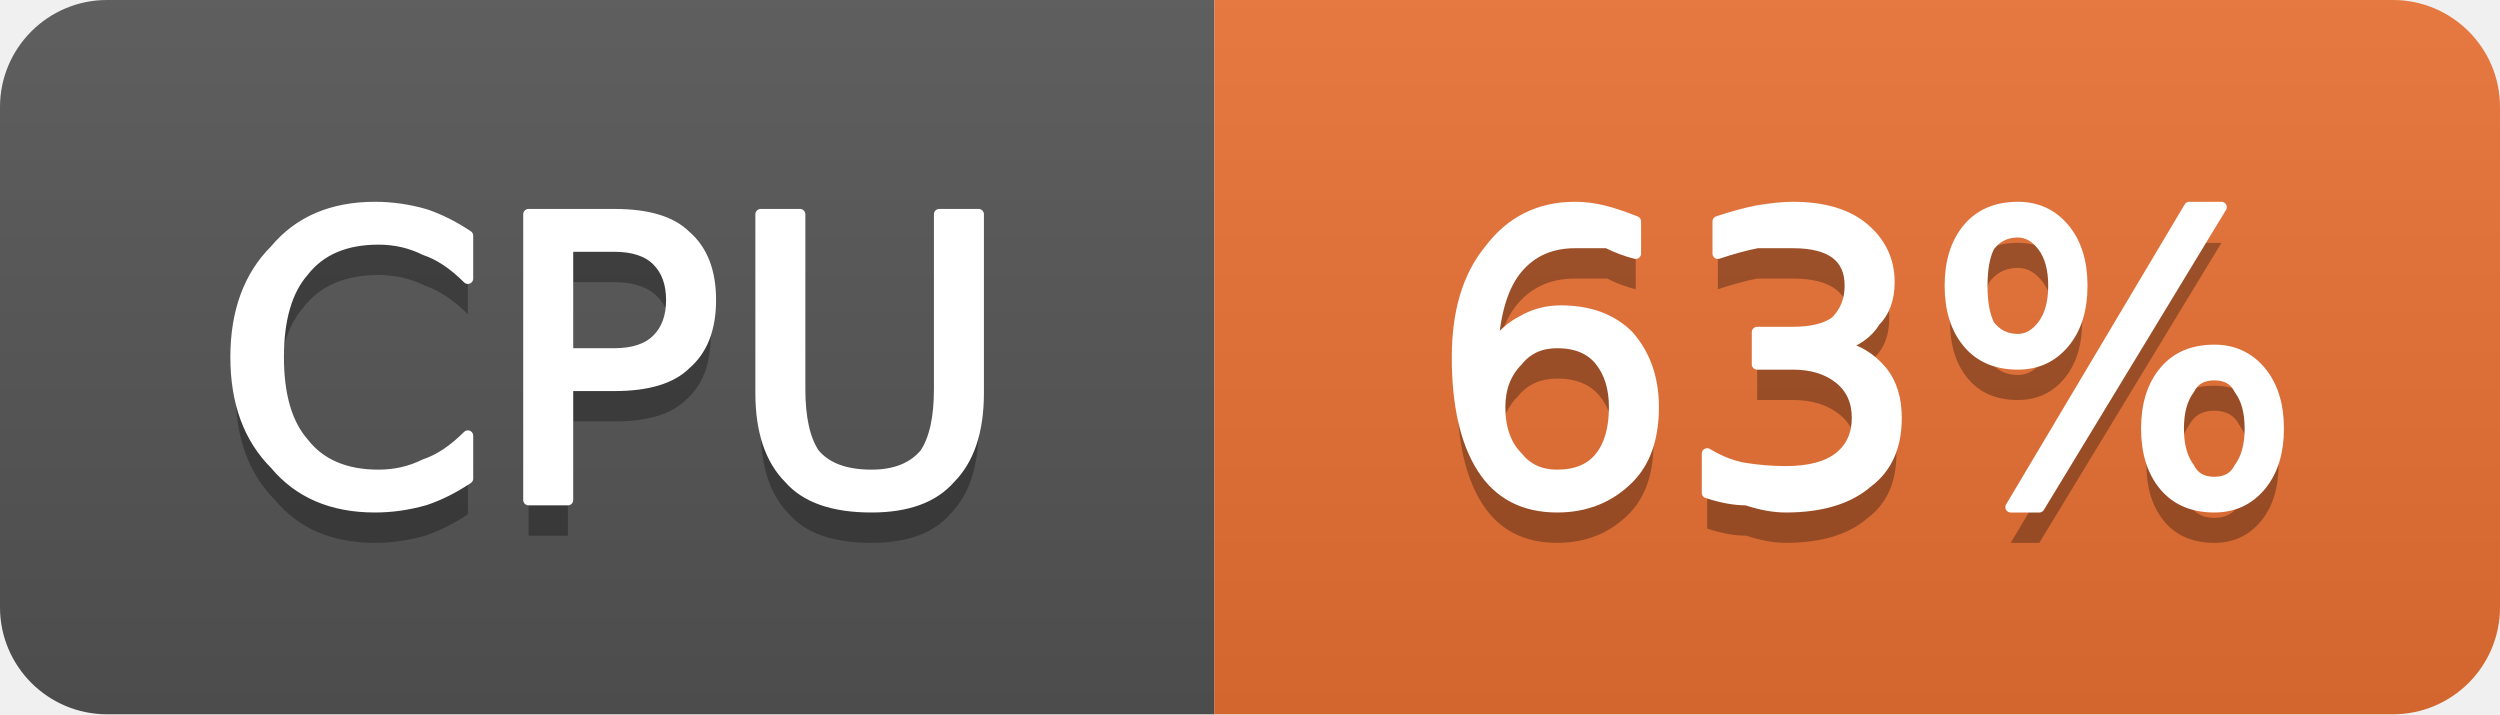
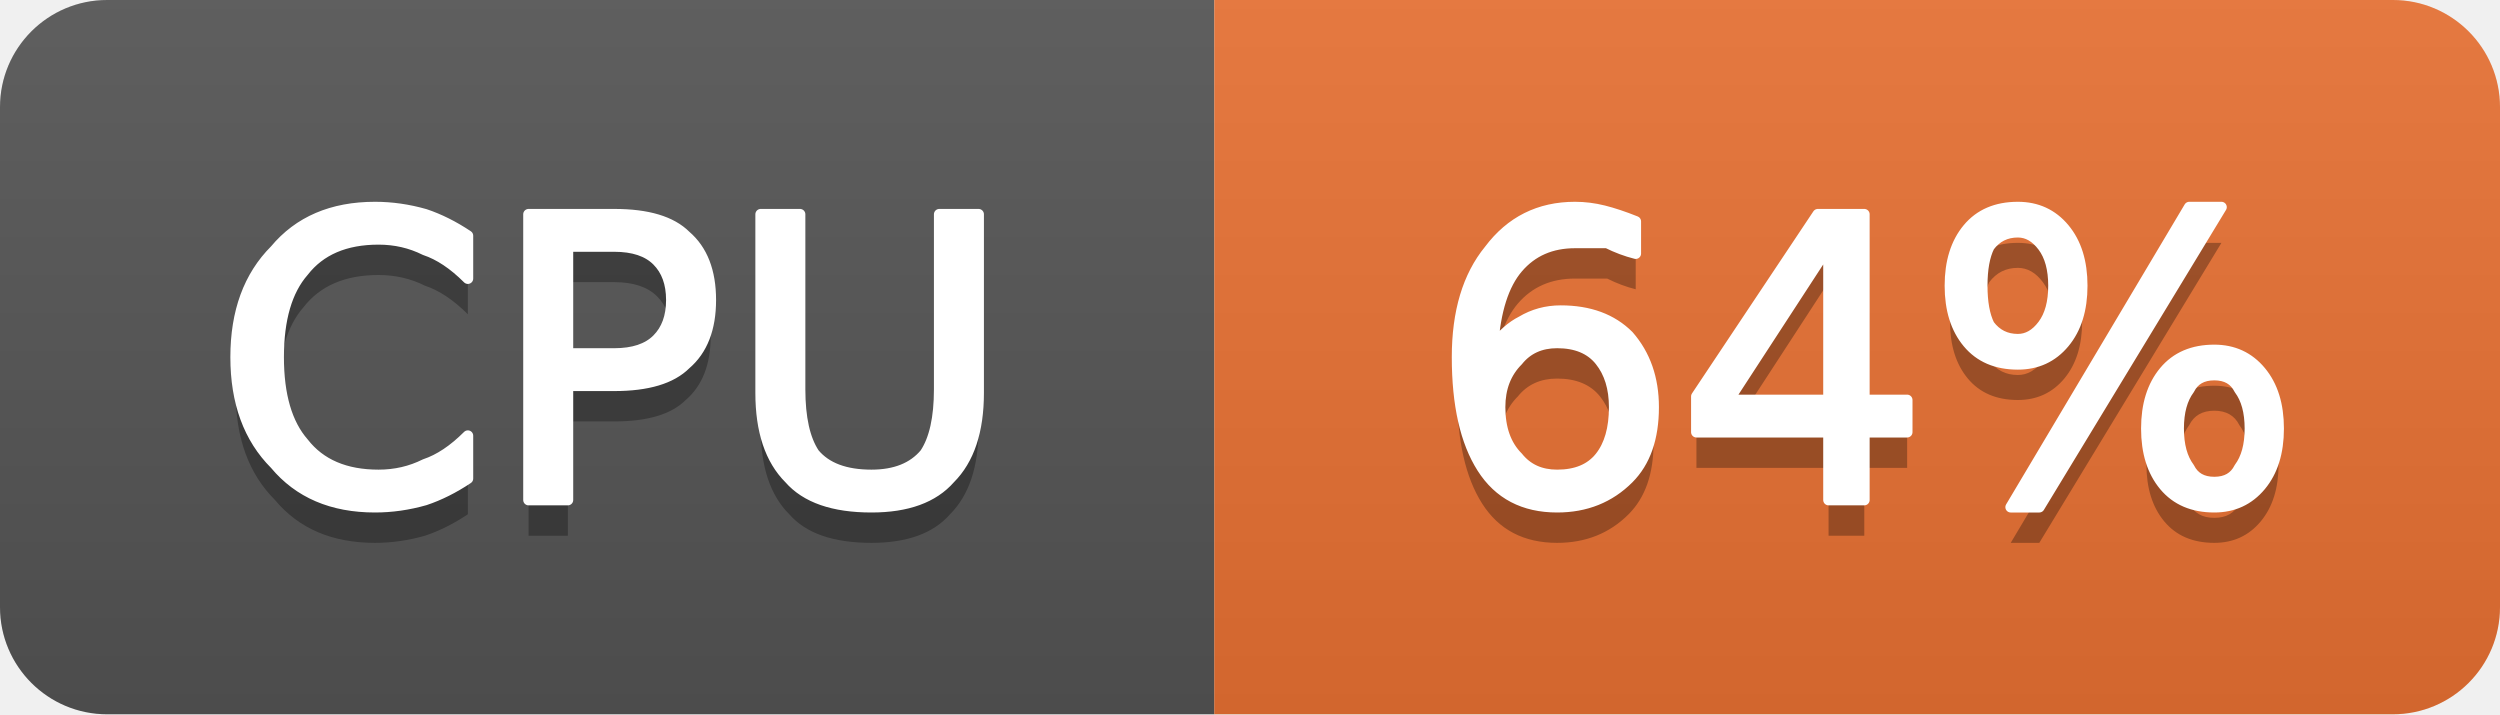
- <svg xmlns="http://www.w3.org/2000/svg" width="70" height="20" viewBox="0 0 70 20" role="img" aria-label="CPU: 63%">
+ <svg xmlns="http://www.w3.org/2000/svg" width="70" height="20" viewBox="0 0 70 20" role="img" aria-label="CPU: 64%">
  <linearGradient id="g-cluster_cpu_usage" x2="0" y2="100%">
    <stop offset="0" stop-color="#bbb" stop-opacity=".1" />
    <stop offset="1" stop-opacity=".1" />
  </linearGradient>
  <clipPath id="r-cluster_cpu_usage">
    <rect width="70" height="20" rx="3" fill="#fff" />
  </clipPath>
  <g clip-path="url(#r-cluster_cpu_usage)">
    <rect width="34" height="20" fill="#555" />
    <rect x="34" width="36" height="20" fill="#ea7233" />
    <rect width="70" height="20" fill="url(#g-cluster_cpu_usage)" />
    <path transform="translate(0 1)" fill="#010101" fill-opacity=".3" d="M13.1 6.6L13.1 7.8Q12.5 7.2 11.9 7.0Q11.3 6.7 10.6 6.7Q9.2 6.7 8.5 7.6Q7.8 8.4 7.8 10.0Q7.8 11.6 8.5 12.4Q9.2 13.3 10.6 13.3Q11.3 13.3 11.9 13.0Q12.5 12.8 13.1 12.2L13.1 13.4Q12.5 13.8 11.9 14.0Q11.2 14.2 10.5 14.2Q8.7 14.2 7.7 13.0Q6.6 11.9 6.6 10.0Q6.6 8.1 7.7 7.0Q8.7 5.8 10.5 5.8Q11.2 5.8 11.9 6.0Q12.5 6.2 13.1 6.6ZM15.9 6.9L15.9 9.9L17.2 9.9Q18.0 9.9 18.4 9.5Q18.8 9.1 18.8 8.4Q18.8 7.7 18.4 7.3Q18.0 6.9 17.2 6.9L15.9 6.9ZM14.8 6.0L17.2 6.0Q18.6 6.0 19.2 6.6Q19.9 7.2 19.9 8.4Q19.9 9.6 19.2 10.2Q18.6 10.8 17.2 10.8L15.9 10.8L15.9 14.0L14.8 14.0L14.8 6.0ZM21.3 6.0L22.4 6.0L22.4 10.9Q22.4 12.1 22.8 12.7Q23.3 13.3 24.4 13.3Q25.4 13.3 25.9 12.7Q26.3 12.1 26.3 10.9L26.3 6.0L27.4 6.0L27.4 11.0Q27.4 12.6 26.6 13.4Q25.9 14.2 24.4 14.2Q22.8 14.2 22.1 13.4Q21.3 12.6 21.3 11.0L21.3 6.0Z" />
    <path fill="#fff" stroke="#fff" stroke-width="0.3" stroke-linejoin="round" d="M13.1 6.6L13.1 7.8Q12.5 7.2 11.9 7.0Q11.3 6.7 10.6 6.7Q9.2 6.7 8.5 7.6Q7.8 8.4 7.8 10.0Q7.8 11.6 8.5 12.4Q9.2 13.3 10.6 13.3Q11.3 13.3 11.9 13.0Q12.5 12.8 13.1 12.2L13.1 13.4Q12.5 13.8 11.9 14.0Q11.2 14.2 10.5 14.2Q8.7 14.2 7.7 13.0Q6.6 11.9 6.6 10.0Q6.6 8.1 7.7 7.0Q8.7 5.8 10.5 5.8Q11.2 5.8 11.9 6.0Q12.5 6.2 13.1 6.6ZM15.9 6.9L15.9 9.9L17.2 9.9Q18.0 9.9 18.4 9.5Q18.8 9.1 18.8 8.4Q18.8 7.7 18.4 7.3Q18.0 6.9 17.2 6.9L15.9 6.9ZM14.8 6.0L17.2 6.0Q18.6 6.0 19.2 6.6Q19.9 7.2 19.9 8.4Q19.9 9.6 19.2 10.2Q18.6 10.8 17.2 10.8L15.9 10.8L15.9 14.0L14.8 14.0L14.8 6.0ZM21.3 6.0L22.4 6.0L22.4 10.9Q22.4 12.1 22.8 12.7Q23.3 13.3 24.4 13.3Q25.4 13.3 25.9 12.7Q26.3 12.1 26.3 10.9L26.3 6.0L27.4 6.0L27.4 11.0Q27.4 12.6 26.6 13.4Q25.9 14.2 24.4 14.2Q22.8 14.2 22.1 13.4Q21.3 12.6 21.3 11.0L21.3 6.0Z" />
-     <path transform="translate(0 1)" fill="#010101" fill-opacity=".3" d="M43.6 9.6Q42.9 9.6 42.5 10.1Q42.0 10.6 42.0 11.4Q42.0 12.3 42.5 12.8Q42.9 13.3 43.6 13.3Q44.4 13.3 44.8 12.8Q45.2 12.3 45.2 11.4Q45.2 10.6 44.8 10.1Q44.4 9.6 43.6 9.6ZM45.8 6.2L45.8 7.1Q45.4 7.0 45.0 6.8Q44.5 6.8 44.1 6.8Q43.1 6.8 42.5 7.5Q41.9 8.2 41.8 9.7Q42.2 9.2 42.6 9.0Q43.1 8.7 43.7 8.7Q44.9 8.7 45.6 9.4Q46.3 10.2 46.3 11.4Q46.3 12.7 45.6 13.4Q44.8 14.2 43.6 14.2Q42.2 14.2 41.5 13.1Q40.8 12.0 40.8 10.0Q40.8 8.1 41.7 7.0Q42.6 5.8 44.1 5.8Q44.5 5.8 44.9 5.9Q45.3 6.0 45.8 6.2ZM51.5 9.7Q52.2 9.8 52.7 10.4Q53.1 10.9 53.1 11.7Q53.1 12.9 52.3 13.5Q51.5 14.2 50.0 14.2Q49.5 14.2 48.9 14.0Q48.4 14.0 47.8 13.8L47.8 12.7Q48.3 13.0 48.8 13.1Q49.4 13.2 50.0 13.2Q51.0 13.2 51.5 12.8Q52.0 12.4 52.0 11.7Q52.0 11.0 51.5 10.6Q51.0 10.2 50.2 10.2L49.2 10.2L49.2 9.3L50.2 9.3Q51.0 9.3 51.4 9.0Q51.8 8.6 51.8 8.0Q51.8 7.4 51.4 7.1Q51.0 6.8 50.2 6.8Q49.7 6.8 49.2 6.8Q48.7 6.9 48.1 7.1L48.1 6.2Q48.7 6.0 49.2 5.9Q49.8 5.8 50.2 5.8Q51.5 5.8 52.2 6.4Q52.9 7.0 52.9 7.9Q52.9 8.6 52.5 9.0Q52.2 9.5 51.5 9.7ZM62.0 10.5Q61.5 10.5 61.3 10.9Q61.0 11.3 61.0 12.0Q61.0 12.7 61.3 13.1Q61.5 13.5 62.0 13.5Q62.5 13.5 62.7 13.1Q63.0 12.7 63.0 12.0Q63.0 11.3 62.7 10.9Q62.5 10.5 62.0 10.5ZM62.0 9.8Q62.8 9.8 63.3 10.4Q63.8 11.0 63.8 12.0Q63.8 13.0 63.3 13.6Q62.8 14.2 62.0 14.2Q61.1 14.2 60.6 13.6Q60.1 13.0 60.1 12.0Q60.1 11.0 60.6 10.4Q61.1 9.8 62.0 9.8ZM56.5 6.5Q56.0 6.5 55.7 6.9Q55.5 7.3 55.5 8.0Q55.5 8.7 55.7 9.1Q56.0 9.5 56.5 9.5Q56.9 9.5 57.2 9.1Q57.5 8.7 57.5 8.0Q57.5 7.3 57.2 6.9Q56.9 6.5 56.5 6.5ZM61.3 5.8L62.2 5.8L57.1 14.2L56.3 14.2L61.3 5.8ZM56.5 5.8Q57.3 5.8 57.8 6.4Q58.3 7.0 58.3 8.0Q58.3 9.0 57.8 9.6Q57.3 10.2 56.5 10.2Q55.6 10.2 55.1 9.6Q54.6 9.0 54.6 8.0Q54.6 7.0 55.1 6.4Q55.6 5.8 56.5 5.8Z" />
-     <path fill="#fff" stroke="#fff" stroke-width="0.3" stroke-linejoin="round" d="M43.6 9.6Q42.9 9.6 42.5 10.1Q42.0 10.6 42.0 11.4Q42.0 12.3 42.5 12.8Q42.9 13.3 43.6 13.3Q44.4 13.3 44.8 12.8Q45.2 12.3 45.2 11.4Q45.2 10.6 44.8 10.1Q44.4 9.6 43.6 9.6ZM45.8 6.2L45.8 7.1Q45.4 7.0 45.0 6.8Q44.5 6.8 44.1 6.8Q43.1 6.8 42.5 7.5Q41.9 8.2 41.8 9.7Q42.2 9.2 42.6 9.0Q43.1 8.7 43.7 8.7Q44.9 8.7 45.6 9.4Q46.3 10.2 46.3 11.4Q46.3 12.7 45.6 13.4Q44.8 14.2 43.6 14.2Q42.2 14.2 41.5 13.1Q40.8 12.0 40.8 10.0Q40.8 8.1 41.7 7.0Q42.6 5.8 44.1 5.8Q44.5 5.8 44.9 5.9Q45.3 6.0 45.8 6.2ZM51.5 9.7Q52.2 9.8 52.7 10.4Q53.1 10.9 53.1 11.7Q53.1 12.9 52.3 13.5Q51.5 14.2 50.0 14.2Q49.5 14.2 48.9 14.0Q48.4 14.0 47.8 13.8L47.8 12.7Q48.3 13.0 48.8 13.1Q49.4 13.2 50.0 13.2Q51.0 13.2 51.5 12.8Q52.0 12.4 52.0 11.7Q52.0 11.0 51.5 10.6Q51.0 10.2 50.2 10.2L49.2 10.2L49.2 9.3L50.2 9.3Q51.0 9.3 51.4 9.0Q51.8 8.6 51.8 8.0Q51.8 7.4 51.4 7.1Q51.0 6.8 50.2 6.8Q49.7 6.8 49.2 6.8Q48.7 6.9 48.1 7.1L48.1 6.2Q48.7 6.0 49.2 5.9Q49.8 5.8 50.2 5.8Q51.5 5.8 52.2 6.4Q52.9 7.0 52.9 7.9Q52.9 8.6 52.5 9.0Q52.2 9.5 51.5 9.7ZM62.0 10.5Q61.5 10.5 61.3 10.9Q61.0 11.3 61.0 12.0Q61.0 12.7 61.3 13.1Q61.5 13.5 62.0 13.5Q62.5 13.5 62.7 13.1Q63.0 12.7 63.0 12.0Q63.0 11.3 62.7 10.9Q62.5 10.5 62.0 10.5ZM62.0 9.8Q62.8 9.8 63.3 10.4Q63.8 11.0 63.8 12.0Q63.8 13.0 63.3 13.6Q62.8 14.2 62.0 14.2Q61.1 14.2 60.6 13.6Q60.1 13.0 60.1 12.0Q60.1 11.0 60.6 10.4Q61.1 9.8 62.0 9.8ZM56.5 6.5Q56.0 6.5 55.7 6.9Q55.5 7.3 55.5 8.0Q55.5 8.7 55.7 9.1Q56.0 9.5 56.5 9.5Q56.9 9.5 57.2 9.1Q57.5 8.7 57.5 8.0Q57.5 7.3 57.2 6.9Q56.9 6.5 56.5 6.5ZM61.3 5.8L62.2 5.8L57.1 14.2L56.3 14.2L61.3 5.8ZM56.5 5.8Q57.3 5.8 57.8 6.4Q58.3 7.0 58.3 8.0Q58.3 9.0 57.8 9.6Q57.3 10.2 56.5 10.2Q55.6 10.2 55.1 9.6Q54.6 9.0 54.6 8.0Q54.6 7.0 55.1 6.4Q55.6 5.8 56.5 5.8Z" />
+     <path transform="translate(0 1)" fill="#010101" fill-opacity=".3" d="M43.6 9.6Q42.9 9.6 42.5 10.1Q42.0 10.6 42.0 11.4Q42.0 12.3 42.5 12.8Q42.9 13.3 43.6 13.3Q44.4 13.3 44.8 12.8Q45.2 12.3 45.2 11.4Q45.2 10.6 44.8 10.1Q44.4 9.6 43.6 9.6ZM45.8 6.2L45.8 7.1Q45.4 7.0 45.0 6.8Q44.5 6.8 44.1 6.8Q43.1 6.8 42.5 7.5Q41.9 8.2 41.8 9.7Q42.2 9.2 42.6 9.0Q43.1 8.7 43.7 8.7Q44.9 8.7 45.6 9.4Q46.3 10.2 46.3 11.4Q46.3 12.7 45.6 13.4Q44.8 14.2 43.6 14.2Q42.2 14.2 41.5 13.1Q40.8 12.0 40.8 10.0Q40.8 8.1 41.7 7.0Q42.6 5.8 44.1 5.8Q44.5 5.8 44.9 5.9Q45.3 6.0 45.8 6.2ZM51.2 6.9L48.4 11.2L51.2 11.2L51.2 6.9ZM50.9 6.0L52.2 6.0L52.2 11.2L53.4 11.2L53.4 12.1L52.2 12.1L52.2 14.0L51.2 14.0L51.2 12.1L47.5 12.1L47.5 11.1L50.9 6.0ZM62.0 10.5Q61.5 10.5 61.3 10.9Q61.0 11.3 61.0 12.0Q61.0 12.7 61.3 13.1Q61.5 13.5 62.0 13.5Q62.5 13.5 62.7 13.1Q63.0 12.7 63.0 12.0Q63.0 11.3 62.7 10.9Q62.5 10.5 62.0 10.5ZM62.0 9.8Q62.8 9.8 63.3 10.4Q63.8 11.0 63.8 12.0Q63.8 13.0 63.3 13.6Q62.8 14.2 62.0 14.2Q61.1 14.2 60.6 13.6Q60.1 13.0 60.1 12.0Q60.1 11.0 60.6 10.4Q61.1 9.8 62.0 9.8ZM56.5 6.5Q56.0 6.5 55.7 6.9Q55.5 7.3 55.5 8.0Q55.5 8.7 55.7 9.1Q56.0 9.5 56.5 9.5Q56.9 9.5 57.2 9.1Q57.5 8.7 57.5 8.0Q57.5 7.3 57.2 6.9Q56.9 6.5 56.5 6.5ZM61.3 5.8L62.2 5.8L57.1 14.2L56.3 14.2L61.3 5.8ZM56.5 5.8Q57.3 5.8 57.8 6.4Q58.3 7.0 58.3 8.0Q58.3 9.0 57.8 9.6Q57.3 10.2 56.5 10.2Q55.6 10.2 55.1 9.6Q54.6 9.0 54.6 8.0Q54.6 7.0 55.1 6.4Q55.6 5.8 56.5 5.8Z" />
+     <path fill="#fff" stroke="#fff" stroke-width="0.3" stroke-linejoin="round" d="M43.6 9.6Q42.9 9.6 42.5 10.1Q42.0 10.6 42.0 11.4Q42.0 12.3 42.5 12.8Q42.9 13.3 43.6 13.3Q44.4 13.3 44.8 12.8Q45.2 12.3 45.2 11.4Q45.2 10.6 44.8 10.1Q44.4 9.6 43.6 9.6ZM45.8 6.2L45.8 7.1Q45.4 7.0 45.0 6.8Q44.5 6.8 44.1 6.8Q43.1 6.8 42.5 7.5Q41.9 8.2 41.8 9.7Q42.2 9.2 42.6 9.0Q43.1 8.7 43.7 8.7Q44.9 8.7 45.6 9.4Q46.3 10.2 46.3 11.4Q46.3 12.7 45.6 13.4Q44.8 14.2 43.6 14.2Q42.2 14.2 41.5 13.1Q40.8 12.0 40.8 10.0Q40.8 8.1 41.7 7.0Q42.6 5.8 44.1 5.8Q44.5 5.8 44.9 5.9Q45.3 6.0 45.8 6.2ZM51.2 6.9L48.4 11.2L51.2 11.2L51.2 6.9ZM50.9 6.0L52.2 6.0L52.2 11.2L53.4 11.2L53.4 12.1L52.2 12.1L52.2 14.0L51.2 14.0L51.2 12.1L47.5 12.1L47.5 11.1L50.9 6.0ZM62.0 10.5Q61.5 10.5 61.3 10.9Q61.0 11.3 61.0 12.0Q61.0 12.7 61.3 13.1Q61.5 13.5 62.0 13.5Q62.5 13.5 62.7 13.1Q63.0 12.7 63.0 12.0Q63.0 11.3 62.7 10.9Q62.5 10.5 62.0 10.5ZM62.0 9.8Q62.8 9.8 63.3 10.4Q63.8 11.0 63.8 12.0Q63.8 13.0 63.3 13.6Q62.8 14.2 62.0 14.2Q61.1 14.2 60.6 13.6Q60.1 13.0 60.1 12.0Q60.1 11.0 60.6 10.4Q61.1 9.8 62.0 9.8ZM56.5 6.5Q56.0 6.5 55.7 6.9Q55.5 7.3 55.5 8.0Q55.5 8.7 55.7 9.1Q56.0 9.5 56.5 9.5Q56.9 9.5 57.2 9.1Q57.5 8.7 57.5 8.0Q57.5 7.3 57.2 6.9Q56.9 6.5 56.5 6.5ZM61.3 5.8L62.2 5.8L57.1 14.2L56.3 14.2L61.3 5.8ZM56.5 5.8Q57.3 5.8 57.8 6.4Q58.3 7.0 58.3 8.0Q58.3 9.0 57.8 9.6Q57.3 10.2 56.5 10.2Q55.6 10.2 55.1 9.6Q54.6 9.0 54.6 8.0Q54.6 7.0 55.1 6.4Q55.6 5.8 56.5 5.8Z" />
  </g>
</svg>
